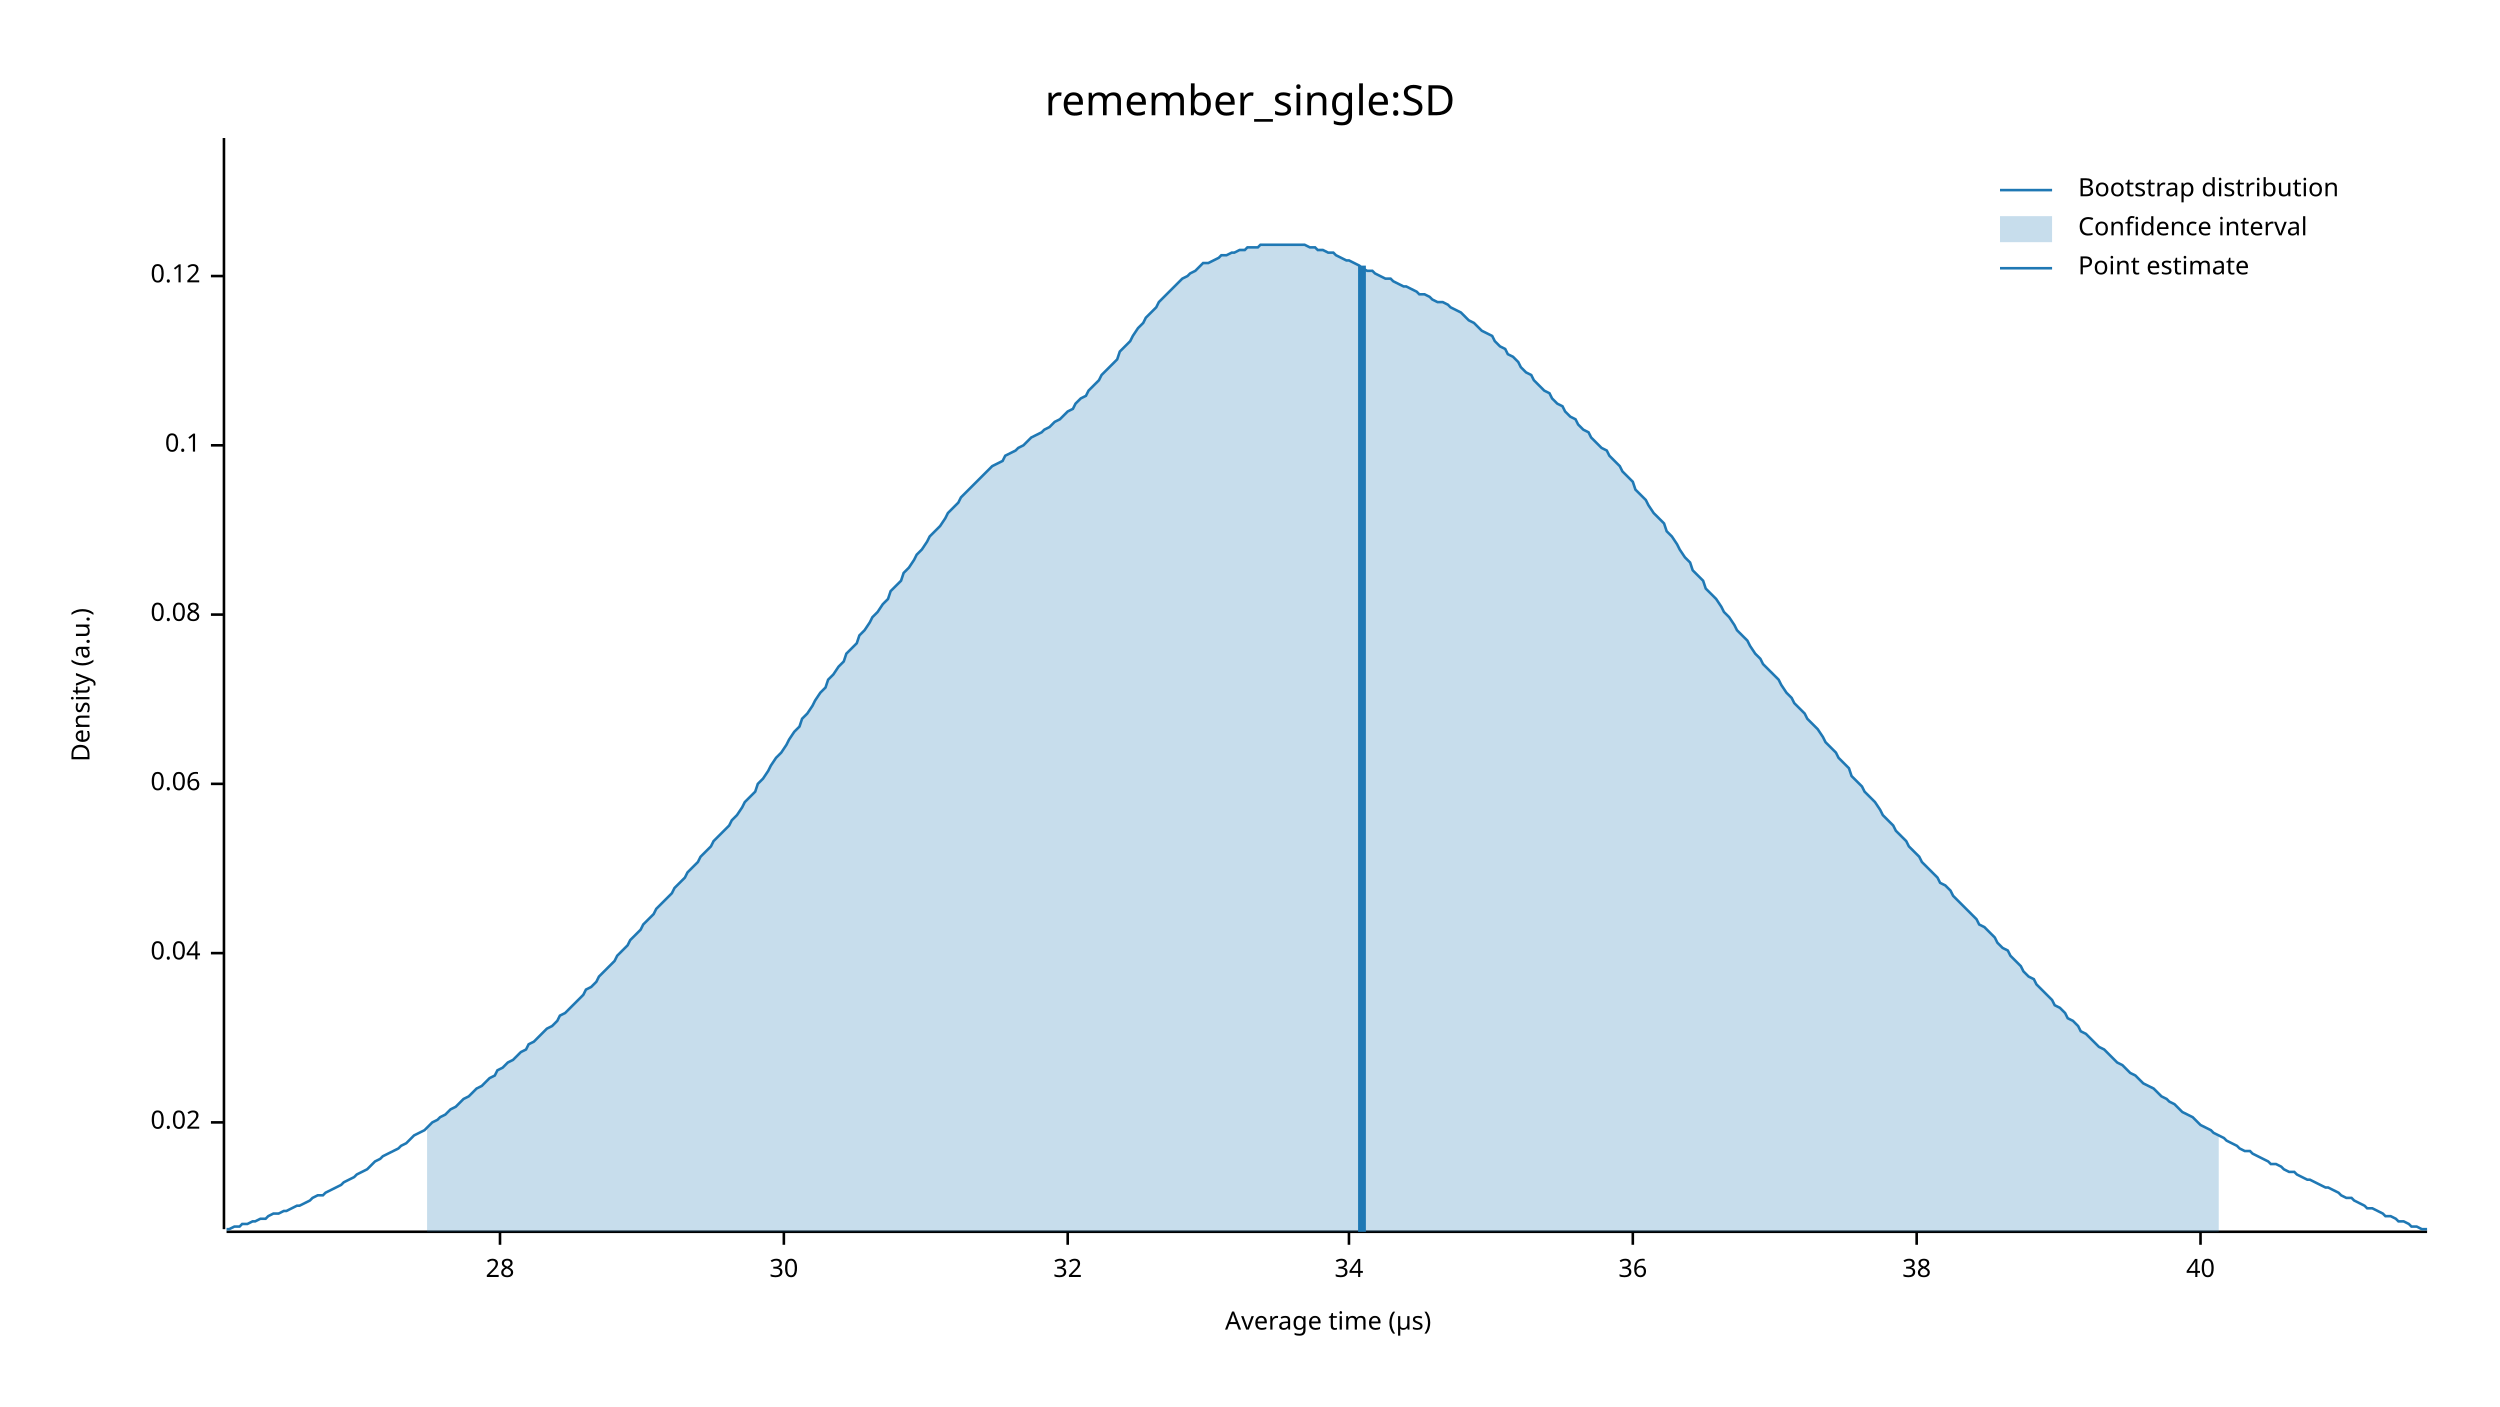
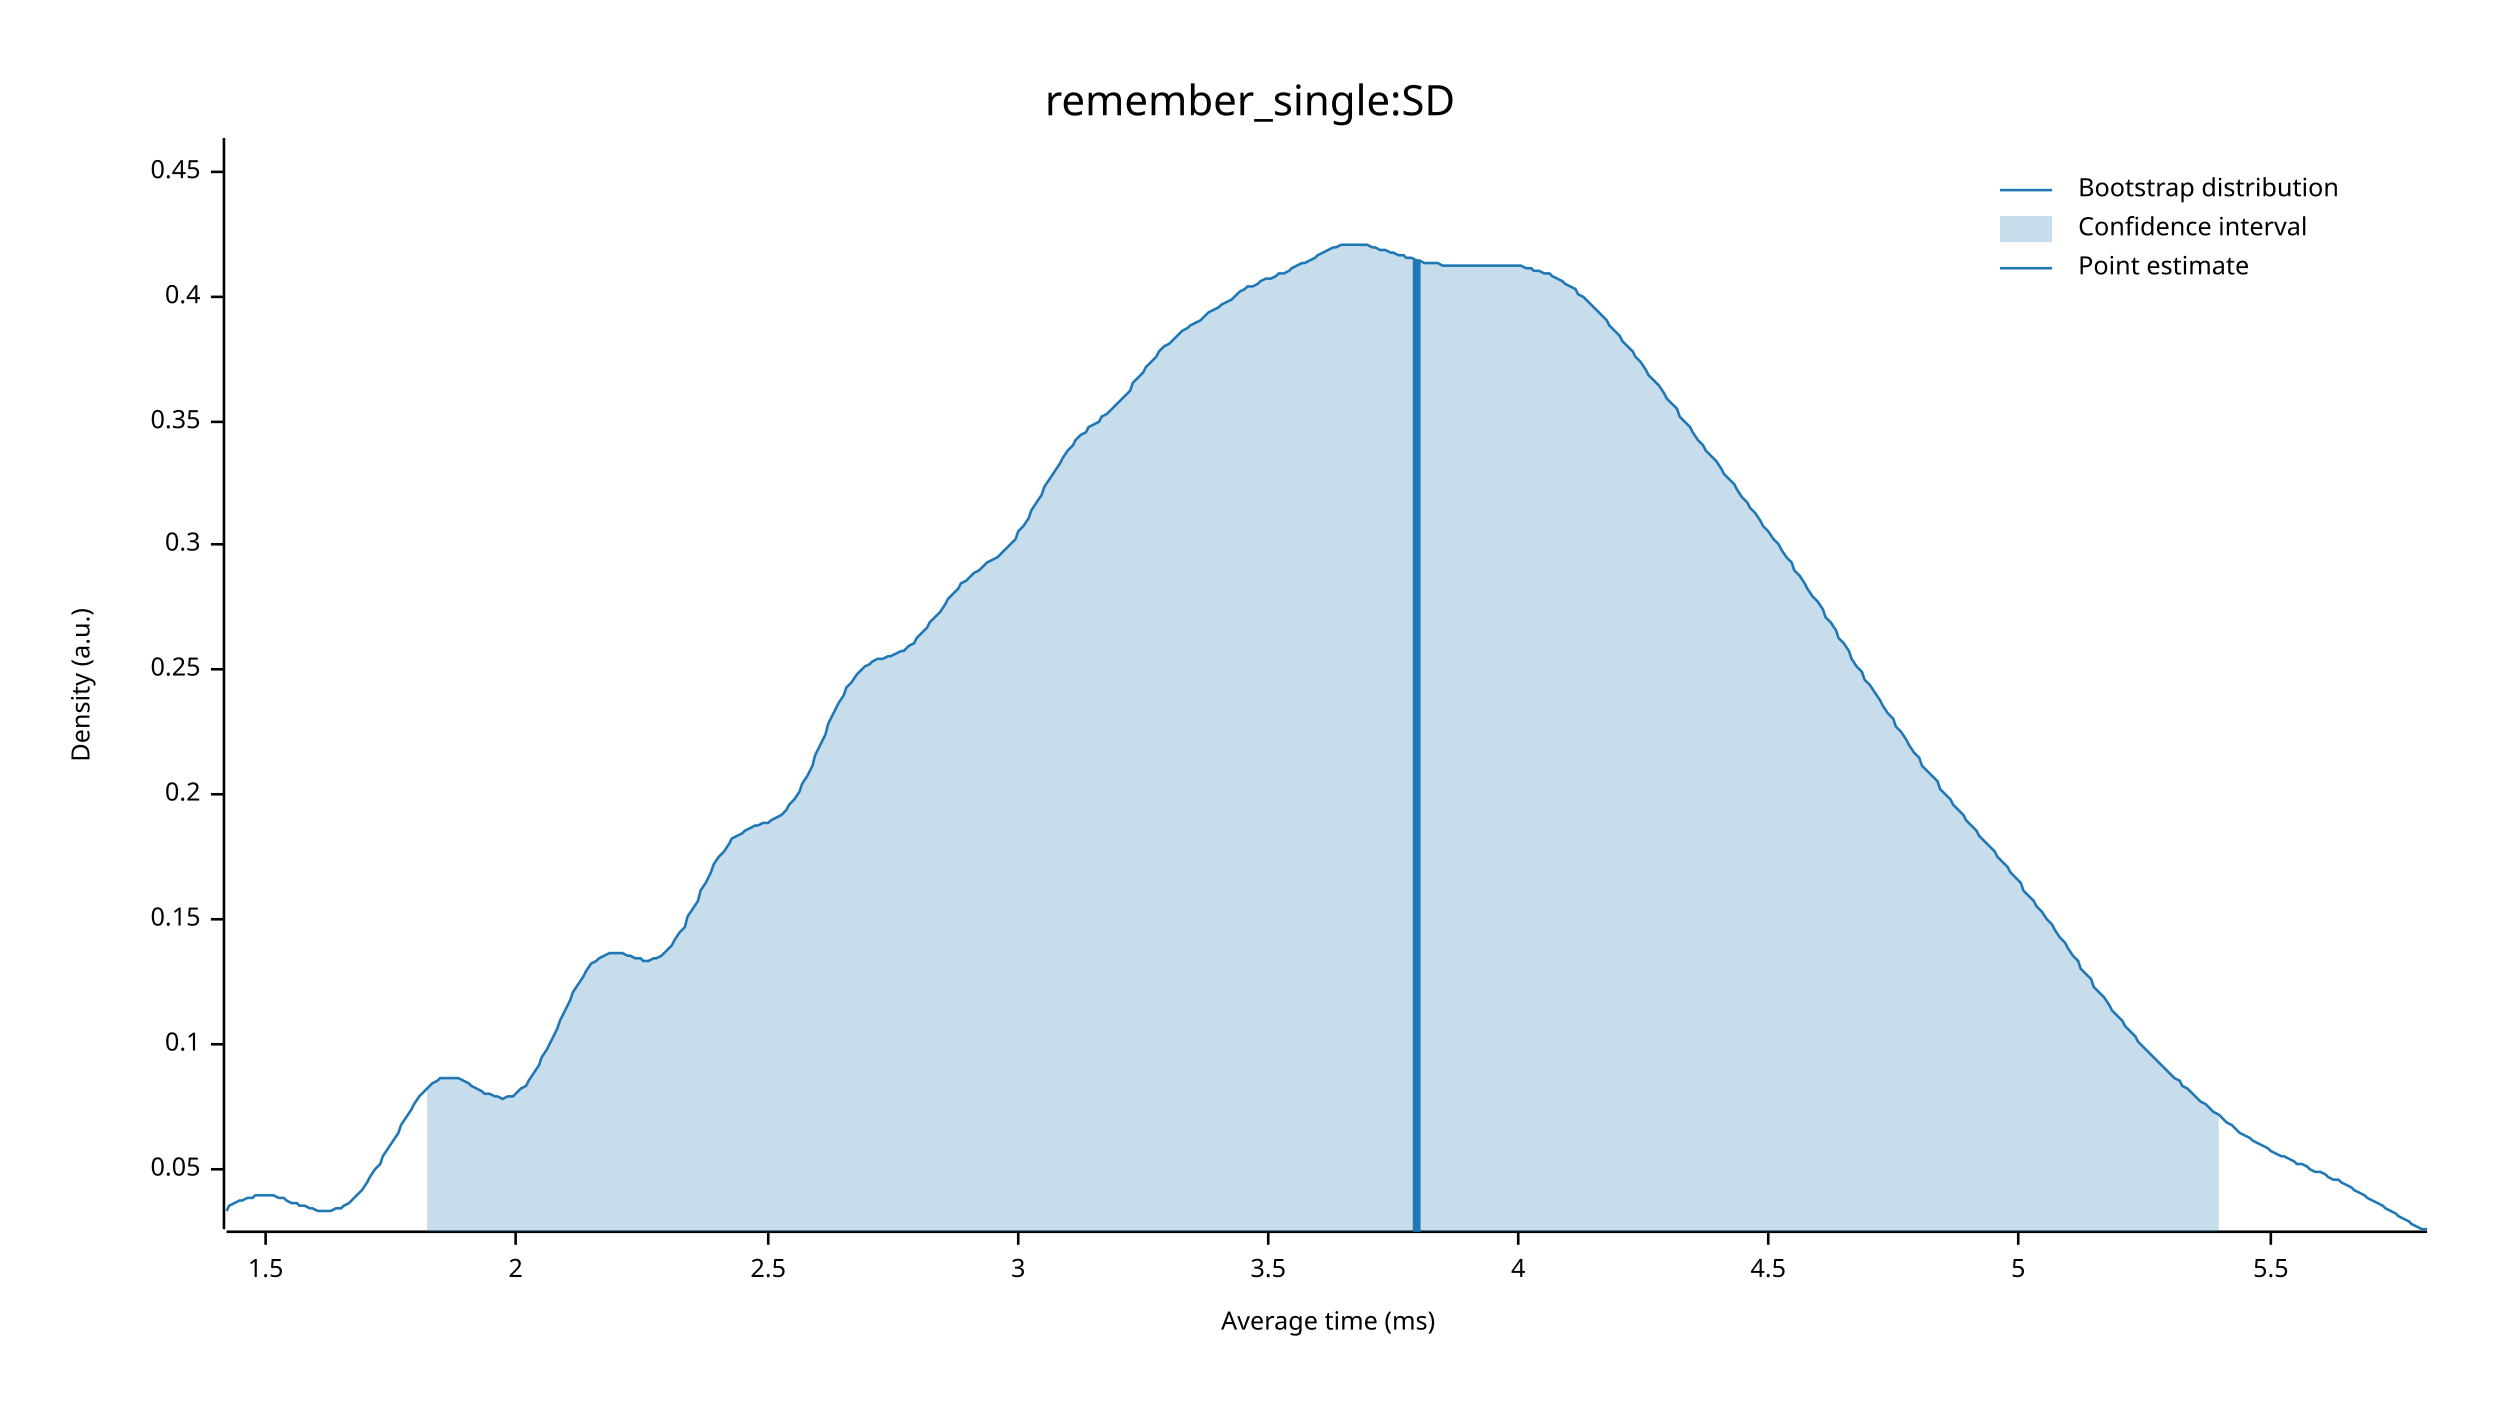
<svg xmlns="http://www.w3.org/2000/svg" width="960" height="540" viewBox="0 0 960 540">
  <text x="480" y="32" dy="0.76em" text-anchor="middle" font-family="sans-serif" font-size="16.129" opacity="1" fill="#000000">
remember_single:SD
</text>
  <text x="27" y="263" dy="0.76em" text-anchor="middle" font-family="sans-serif" font-size="9.677" opacity="1" fill="#000000" transform="rotate(270, 27, 263)">
Density (a.u.)
</text>
  <text x="510" y="513" dy="-0.5ex" text-anchor="middle" font-family="sans-serif" font-size="9.677" opacity="1" fill="#000000">
- Average time (µs)
+ Average time (ms)
</text>
  <polyline fill="none" opacity="1" stroke="#000000" stroke-width="1" points="86,53 86,472 " />
-   <text x="77" y="431" dy="0.5ex" text-anchor="end" font-family="sans-serif" font-size="9.677" opacity="1" fill="#000000">
- 0.02
+   <text x="77" y="449" dy="0.5ex" text-anchor="end" font-family="sans-serif" font-size="9.677" opacity="1" fill="#000000">
+ 0.05
</text>
-   <polyline fill="none" opacity="1" stroke="#000000" stroke-width="1" points="81,431 86,431 " />
-   <text x="77" y="366" dy="0.5ex" text-anchor="end" font-family="sans-serif" font-size="9.677" opacity="1" fill="#000000">
- 0.04
- </text>
-   <polyline fill="none" opacity="1" stroke="#000000" stroke-width="1" points="81,366 86,366 " />
-   <text x="77" y="301" dy="0.5ex" text-anchor="end" font-family="sans-serif" font-size="9.677" opacity="1" fill="#000000">
- 0.06
- </text>
-   <polyline fill="none" opacity="1" stroke="#000000" stroke-width="1" points="81,301 86,301 " />
-   <text x="77" y="236" dy="0.5ex" text-anchor="end" font-family="sans-serif" font-size="9.677" opacity="1" fill="#000000">
- 0.08
- </text>
-   <polyline fill="none" opacity="1" stroke="#000000" stroke-width="1" points="81,236 86,236 " />
-   <text x="77" y="171" dy="0.5ex" text-anchor="end" font-family="sans-serif" font-size="9.677" opacity="1" fill="#000000">
+   <polyline fill="none" opacity="1" stroke="#000000" stroke-width="1" points="81,449 86,449 " />
+   <text x="77" y="401" dy="0.5ex" text-anchor="end" font-family="sans-serif" font-size="9.677" opacity="1" fill="#000000">
0.1
</text>
-   <polyline fill="none" opacity="1" stroke="#000000" stroke-width="1" points="81,171 86,171 " />
-   <text x="77" y="106" dy="0.5ex" text-anchor="end" font-family="sans-serif" font-size="9.677" opacity="1" fill="#000000">
- 0.12
+   <polyline fill="none" opacity="1" stroke="#000000" stroke-width="1" points="81,401 86,401 " />
+   <text x="77" y="353" dy="0.5ex" text-anchor="end" font-family="sans-serif" font-size="9.677" opacity="1" fill="#000000">
+ 0.15
</text>
-   <polyline fill="none" opacity="1" stroke="#000000" stroke-width="1" points="81,106 86,106 " />
+   <polyline fill="none" opacity="1" stroke="#000000" stroke-width="1" points="81,353 86,353 " />
+   <text x="77" y="305" dy="0.5ex" text-anchor="end" font-family="sans-serif" font-size="9.677" opacity="1" fill="#000000">
+ 0.2
+ </text>
+   <polyline fill="none" opacity="1" stroke="#000000" stroke-width="1" points="81,305 86,305 " />
+   <text x="77" y="257" dy="0.5ex" text-anchor="end" font-family="sans-serif" font-size="9.677" opacity="1" fill="#000000">
+ 0.25
+ </text>
+   <polyline fill="none" opacity="1" stroke="#000000" stroke-width="1" points="81,257 86,257 " />
+   <text x="77" y="209" dy="0.5ex" text-anchor="end" font-family="sans-serif" font-size="9.677" opacity="1" fill="#000000">
+ 0.3
+ </text>
+   <polyline fill="none" opacity="1" stroke="#000000" stroke-width="1" points="81,209 86,209 " />
+   <text x="77" y="162" dy="0.5ex" text-anchor="end" font-family="sans-serif" font-size="9.677" opacity="1" fill="#000000">
+ 0.35
+ </text>
+   <polyline fill="none" opacity="1" stroke="#000000" stroke-width="1" points="81,162 86,162 " />
+   <text x="77" y="114" dy="0.5ex" text-anchor="end" font-family="sans-serif" font-size="9.677" opacity="1" fill="#000000">
+ 0.4
+ </text>
+   <polyline fill="none" opacity="1" stroke="#000000" stroke-width="1" points="81,114 86,114 " />
+   <text x="77" y="66" dy="0.5ex" text-anchor="end" font-family="sans-serif" font-size="9.677" opacity="1" fill="#000000">
+ 0.45
+ </text>
+   <polyline fill="none" opacity="1" stroke="#000000" stroke-width="1" points="81,66 86,66 " />
  <polyline fill="none" opacity="1" stroke="#000000" stroke-width="1" points="87,473 932,473 " />
-   <text x="192" y="483" dy="0.76em" text-anchor="middle" font-family="sans-serif" font-size="9.677" opacity="1" fill="#000000">
- 28
+   <text x="102" y="483" dy="0.76em" text-anchor="middle" font-family="sans-serif" font-size="9.677" opacity="1" fill="#000000">
+ 1.5
</text>
-   <polyline fill="none" opacity="1" stroke="#000000" stroke-width="1" points="192,473 192,478 " />
-   <text x="301" y="483" dy="0.76em" text-anchor="middle" font-family="sans-serif" font-size="9.677" opacity="1" fill="#000000">
- 30
+   <polyline fill="none" opacity="1" stroke="#000000" stroke-width="1" points="102,473 102,478 " />
+   <text x="198" y="483" dy="0.76em" text-anchor="middle" font-family="sans-serif" font-size="9.677" opacity="1" fill="#000000">
+ 2
</text>
-   <polyline fill="none" opacity="1" stroke="#000000" stroke-width="1" points="301,473 301,478 " />
-   <text x="410" y="483" dy="0.76em" text-anchor="middle" font-family="sans-serif" font-size="9.677" opacity="1" fill="#000000">
- 32
+   <polyline fill="none" opacity="1" stroke="#000000" stroke-width="1" points="198,473 198,478 " />
+   <text x="295" y="483" dy="0.76em" text-anchor="middle" font-family="sans-serif" font-size="9.677" opacity="1" fill="#000000">
+ 2.5
</text>
-   <polyline fill="none" opacity="1" stroke="#000000" stroke-width="1" points="410,473 410,478 " />
-   <text x="518" y="483" dy="0.76em" text-anchor="middle" font-family="sans-serif" font-size="9.677" opacity="1" fill="#000000">
- 34
+   <polyline fill="none" opacity="1" stroke="#000000" stroke-width="1" points="295,473 295,478 " />
+   <text x="391" y="483" dy="0.76em" text-anchor="middle" font-family="sans-serif" font-size="9.677" opacity="1" fill="#000000">
+ 3
</text>
-   <polyline fill="none" opacity="1" stroke="#000000" stroke-width="1" points="518,473 518,478 " />
-   <text x="627" y="483" dy="0.76em" text-anchor="middle" font-family="sans-serif" font-size="9.677" opacity="1" fill="#000000">
- 36
+   <polyline fill="none" opacity="1" stroke="#000000" stroke-width="1" points="391,473 391,478 " />
+   <text x="487" y="483" dy="0.76em" text-anchor="middle" font-family="sans-serif" font-size="9.677" opacity="1" fill="#000000">
+ 3.5
</text>
-   <polyline fill="none" opacity="1" stroke="#000000" stroke-width="1" points="627,473 627,478 " />
-   <text x="736" y="483" dy="0.76em" text-anchor="middle" font-family="sans-serif" font-size="9.677" opacity="1" fill="#000000">
- 38
+   <polyline fill="none" opacity="1" stroke="#000000" stroke-width="1" points="487,473 487,478 " />
+   <text x="583" y="483" dy="0.76em" text-anchor="middle" font-family="sans-serif" font-size="9.677" opacity="1" fill="#000000">
+ 4
</text>
-   <polyline fill="none" opacity="1" stroke="#000000" stroke-width="1" points="736,473 736,478 " />
-   <text x="845" y="483" dy="0.76em" text-anchor="middle" font-family="sans-serif" font-size="9.677" opacity="1" fill="#000000">
- 40
+   <polyline fill="none" opacity="1" stroke="#000000" stroke-width="1" points="583,473 583,478 " />
+   <text x="679" y="483" dy="0.76em" text-anchor="middle" font-family="sans-serif" font-size="9.677" opacity="1" fill="#000000">
+ 4.5
</text>
-   <polyline fill="none" opacity="1" stroke="#000000" stroke-width="1" points="845,473 845,478 " />
-   <polyline fill="none" opacity="1" stroke="#1F78B4" stroke-width="1" points="87,472 88,472 90,471 92,471 93,470 95,470 97,469 98,469 100,468 102,468 103,467 105,466 107,466 109,465 110,465 112,464 114,463 115,463 117,462 119,461 120,460 122,459 124,459 125,458 127,457 129,456 131,455 132,454 134,453 136,452 137,451 139,450 141,449 142,448 144,446 146,445 147,444 149,443 151,442 153,441 154,440 156,439 158,437 159,436 161,435 163,434 164,433 166,431 168,430 169,429 171,428 173,426 175,425 176,424 178,422 180,421 181,420 183,418 185,417 186,416 188,414 190,413 191,411 193,410 195,408 197,407 198,406 200,404 202,403 203,401 205,400 207,398 208,397 210,395 212,394 214,392 215,390 217,389 219,387 220,386 222,384 224,382 225,380 227,379 229,377 230,375 232,373 234,371 236,369 237,367 239,365 241,363 242,361 244,359 246,357 247,355 249,353 251,351 252,349 254,347 256,345 258,343 259,341 261,339 263,337 264,335 266,333 268,331 269,329 271,327 273,325 274,323 276,321 278,319 280,317 281,315 283,313 285,310 286,308 288,306 290,304 291,301 293,299 295,296 296,294 298,291 300,289 302,286 303,284 305,281 307,279 308,276 310,274 312,271 313,269 315,266 317,264 318,261 320,259 322,256 324,254 325,251 327,249 329,247 330,244 332,242 334,239 335,237 337,235 339,232 341,230 342,227 344,225 346,223 347,220 349,218 351,215 352,213 354,211 356,208 357,206 359,204 361,202 363,199 364,197 366,195 368,193 369,191 371,189 373,187 374,186 376,184 378,182 379,181 381,179 383,178 385,177 386,175 388,174 390,173 391,172 393,171 395,169 396,168 398,167 400,166 401,165 403,164 405,162 407,161 408,160 410,158 412,157 413,155 415,153 417,152 418,150 420,148 422,146 423,144 425,142 427,140 429,138 430,135 432,133 434,131 435,129 437,126 439,124 440,122 442,120 444,118 445,116 447,114 449,112 451,110 452,109 454,107 456,106 457,105 459,104 461,102 462,101 464,101 466,100 468,99 469,98 471,98 473,97 474,97 476,96 478,96 479,95 481,95 483,95 484,94 486,94 488,94 490,94 491,94 493,94 495,94 496,94 498,94 500,94 501,94 503,95 505,95 506,96 508,96 510,97 512,97 513,98 515,99 517,100 518,100 520,101 522,102 523,103 525,104 527,104 528,105 530,106 532,107 534,107 535,108 537,109 539,110 540,110 542,111 544,112 545,113 547,113 549,114 550,115 552,116 554,116 556,117 557,118 559,119 561,120 562,121 564,123 566,124 567,125 569,127 571,128 573,129 574,131 576,133 578,134 579,136 581,137 583,139 584,141 586,143 588,144 589,146 591,148 593,150 595,151 596,153 598,155 600,156 601,158 603,160 605,161 606,163 608,165 610,166 611,168 613,170 615,172 617,173 618,175 620,177 622,179 623,181 625,183 627,185 628,188 630,190 632,192 633,194 635,197 637,199 639,201 640,204 642,206 644,209 645,211 647,214 649,216 650,219 652,221 654,223 655,226 657,228 659,230 661,233 662,235 664,237 666,240 667,242 669,244 671,246 672,248 674,251 676,253 677,255 679,257 681,259 683,261 684,263 686,266 688,268 689,270 691,272 693,274 694,276 696,278 698,280 700,283 701,285 703,287 705,289 706,291 708,293 710,295 711,298 713,300 715,302 716,304 718,306 720,308 722,311 723,313 725,315 727,317 728,319 730,321 732,323 733,325 735,327 737,329 738,331 740,333 742,335 744,337 745,339 747,340 749,342 750,344 752,346 754,348 755,349 757,351 759,353 760,355 762,356 764,358 766,360 767,362 769,364 771,365 772,367 774,369 776,371 777,373 779,375 781,376 782,378 784,380 786,382 788,384 789,386 791,387 793,389 794,391 796,392 798,394 799,396 801,397 803,399 804,400 806,402 808,403 810,405 811,406 813,408 815,409 816,410 818,412 820,413 821,414 823,416 825,417 827,418 828,419 830,421 832,422 833,423 835,424 837,426 838,427 840,428 842,429 843,430 845,432 847,433 849,434 850,435 852,436 854,437 855,438 857,439 859,440 860,441 862,442 864,442 865,443 867,444 869,445 871,446 872,447 874,447 876,448 877,449 879,450 881,450 882,451 884,452 886,453 887,453 889,454 891,455 893,456 894,456 896,457 898,458 899,459 901,460 903,460 904,461 906,462 908,463 909,464 911,464 913,465 915,466 916,467 918,467 920,468 921,469 923,469 925,470 926,471 928,471 930,472 932,472 " />
-   <polygon opacity="0.25" fill="#1F78B4" points="164,433 166,431 168,430 169,429 171,428 173,426 175,425 176,424 178,422 180,421 181,420 183,418 185,417 186,416 188,414 190,413 191,411 193,410 195,408 197,407 198,406 200,404 202,403 203,401 205,400 207,398 208,397 210,395 212,394 214,392 215,390 217,389 219,387 220,386 222,384 224,382 225,380 227,379 229,377 230,375 232,373 234,371 236,369 237,367 239,365 241,363 242,361 244,359 246,357 247,355 249,353 251,351 252,349 254,347 256,345 258,343 259,341 261,339 263,337 264,335 266,333 268,331 269,329 271,327 273,325 274,323 276,321 278,319 280,317 281,315 283,313 285,310 286,308 288,306 290,304 291,301 293,299 295,296 296,294 298,291 300,289 302,286 303,284 305,281 307,279 308,276 310,274 312,271 313,269 315,266 317,264 318,261 320,259 322,256 324,254 325,251 327,249 329,247 330,244 332,242 334,239 335,237 337,235 339,232 341,230 342,227 344,225 346,223 347,220 349,218 351,215 352,213 354,211 356,208 357,206 359,204 361,202 363,199 364,197 366,195 368,193 369,191 371,189 373,187 374,186 376,184 378,182 379,181 381,179 383,178 385,177 386,175 388,174 390,173 391,172 393,171 395,169 396,168 398,167 400,166 401,165 403,164 405,162 407,161 408,160 410,158 412,157 413,155 415,153 417,152 418,150 420,148 422,146 423,144 425,142 427,140 429,138 430,135 432,133 434,131 435,129 437,126 439,124 440,122 442,120 444,118 445,116 447,114 449,112 451,110 452,109 454,107 456,106 457,105 459,104 461,102 462,101 464,101 466,100 468,99 469,98 471,98 473,97 474,97 476,96 478,96 479,95 481,95 483,95 484,94 486,94 488,94 490,94 491,94 493,94 495,94 496,94 498,94 500,94 501,94 503,95 505,95 506,96 508,96 510,97 512,97 513,98 515,99 517,100 518,100 520,101 522,102 523,103 525,104 527,104 528,105 530,106 532,107 534,107 535,108 537,109 539,110 540,110 542,111 544,112 545,113 547,113 549,114 550,115 552,116 554,116 556,117 557,118 559,119 561,120 562,121 564,123 566,124 567,125 569,127 571,128 573,129 574,131 576,133 578,134 579,136 581,137 583,139 584,141 586,143 588,144 589,146 591,148 593,150 595,151 596,153 598,155 600,156 601,158 603,160 605,161 606,163 608,165 610,166 611,168 613,170 615,172 617,173 618,175 620,177 622,179 623,181 625,183 627,185 628,188 630,190 632,192 633,194 635,197 637,199 639,201 640,204 642,206 644,209 645,211 647,214 649,216 650,219 652,221 654,223 655,226 657,228 659,230 661,233 662,235 664,237 666,240 667,242 669,244 671,246 672,248 674,251 676,253 677,255 679,257 681,259 683,261 684,263 686,266 688,268 689,270 691,272 693,274 694,276 696,278 698,280 700,283 701,285 703,287 705,289 706,291 708,293 710,295 711,298 713,300 715,302 716,304 718,306 720,308 722,311 723,313 725,315 727,317 728,319 730,321 732,323 733,325 735,327 737,329 738,331 740,333 742,335 744,337 745,339 747,340 749,342 750,344 752,346 754,348 755,349 757,351 759,353 760,355 762,356 764,358 766,360 767,362 769,364 771,365 772,367 774,369 776,371 777,373 779,375 781,376 782,378 784,380 786,382 788,384 789,386 791,387 793,389 794,391 796,392 798,394 799,396 801,397 803,399 804,400 806,402 808,403 810,405 811,406 813,408 815,409 816,410 818,412 820,413 821,414 823,416 825,417 827,418 828,419 830,421 832,422 833,423 835,424 837,426 838,427 840,428 842,429 843,430 845,432 847,433 849,434 850,435 852,436 852,473 164,473 " />
-   <polyline fill="none" opacity="1" stroke="#1F78B4" stroke-width="3" points="523,473 523,102 " />
+   <polyline fill="none" opacity="1" stroke="#000000" stroke-width="1" points="679,473 679,478 " />
+   <text x="775" y="483" dy="0.76em" text-anchor="middle" font-family="sans-serif" font-size="9.677" opacity="1" fill="#000000">
+ 5
+ </text>
+   <polyline fill="none" opacity="1" stroke="#000000" stroke-width="1" points="775,473 775,478 " />
+   <text x="872" y="483" dy="0.76em" text-anchor="middle" font-family="sans-serif" font-size="9.677" opacity="1" fill="#000000">
+ 5.5
+ </text>
+   <polyline fill="none" opacity="1" stroke="#000000" stroke-width="1" points="872,473 872,478 " />
+   <polyline fill="none" opacity="1" stroke="#1F78B4" stroke-width="1" points="87,465 88,463 90,462 92,461 93,461 95,460 97,460 98,459 100,459 102,459 103,459 105,459 107,460 109,460 110,461 112,462 114,462 115,463 117,463 119,464 120,464 122,465 124,465 125,465 127,465 129,464 131,464 132,463 134,462 136,460 137,459 139,457 141,454 142,452 144,449 146,447 147,444 149,441 151,438 153,435 154,432 156,429 158,426 159,424 161,421 163,419 164,418 166,416 168,415 169,414 171,414 173,414 175,414 176,414 178,415 180,416 181,417 183,418 185,419 186,420 188,420 190,421 191,421 193,422 195,421 197,421 198,420 200,418 202,417 203,415 205,412 207,409 208,406 210,403 212,399 214,395 215,392 217,388 219,384 220,381 222,378 224,375 225,373 227,370 229,369 230,368 232,367 234,366 236,366 237,366 239,366 241,367 242,367 244,368 246,368 247,369 249,369 251,368 252,368 254,367 256,365 258,363 259,361 261,358 263,356 264,352 266,349 268,346 269,342 271,339 273,335 274,332 276,329 278,327 280,324 281,322 283,321 285,320 286,319 288,318 290,317 291,317 293,316 295,316 296,315 298,314 300,313 302,311 303,309 305,307 307,304 308,301 310,298 312,294 313,290 315,286 317,282 318,278 320,274 322,270 324,267 325,264 327,262 329,259 330,258 332,256 334,255 335,254 337,253 339,253 341,252 342,252 344,251 346,250 347,250 349,248 351,247 352,245 354,243 356,241 357,239 359,237 361,235 363,232 364,230 366,228 368,226 369,224 371,223 373,221 374,220 376,219 378,217 379,216 381,215 383,214 385,212 386,211 388,209 390,207 391,204 393,202 395,199 396,196 398,193 400,190 401,187 403,184 405,181 407,178 408,176 410,173 412,171 413,169 415,167 417,166 418,164 420,163 422,162 423,160 425,159 427,157 429,155 430,154 432,152 434,150 435,147 437,145 439,143 440,141 442,139 444,137 445,135 447,133 449,132 451,130 452,129 454,127 456,126 457,125 459,124 461,123 462,122 464,120 466,119 468,118 469,117 471,116 473,115 474,114 476,112 478,111 479,110 481,110 483,109 484,108 486,107 488,107 490,106 491,105 493,105 495,104 496,103 498,102 500,101 501,101 503,100 505,99 506,98 508,97 510,96 512,95 513,95 515,94 517,94 518,94 520,94 522,94 523,94 525,94 527,95 528,95 530,96 532,96 534,97 535,97 537,98 539,98 540,99 542,99 544,100 545,100 547,101 549,101 550,101 552,101 554,102 556,102 557,102 559,102 561,102 562,102 564,102 566,102 567,102 569,102 571,102 573,102 574,102 576,102 578,102 579,102 581,102 583,102 584,102 586,103 588,103 589,104 591,104 593,105 595,105 596,106 598,107 600,108 601,109 603,110 605,111 606,113 608,114 610,116 611,117 613,119 615,121 617,123 618,125 620,127 622,129 623,131 625,133 627,135 628,137 630,139 632,142 633,144 635,146 637,148 639,151 640,153 642,155 644,157 645,160 647,162 649,164 650,166 652,169 654,171 655,173 657,175 659,177 661,180 662,182 664,184 666,186 667,188 669,191 671,193 672,195 674,197 676,200 677,202 679,204 681,207 683,209 684,211 686,214 688,216 689,219 691,221 693,224 694,226 696,229 698,231 700,234 701,237 703,239 705,242 706,245 708,247 710,250 711,253 713,256 715,258 716,261 718,263 720,266 722,269 723,271 725,274 727,276 728,279 730,281 732,284 733,286 735,289 737,291 738,294 740,296 742,298 744,300 745,303 747,305 749,307 750,309 752,311 754,313 755,315 757,317 759,319 760,321 762,323 764,325 766,327 767,329 769,331 771,333 772,335 774,337 776,339 777,342 779,344 781,346 782,348 784,350 786,353 788,355 789,357 791,360 793,362 794,364 796,367 798,369 799,372 801,374 803,376 804,379 806,381 808,383 810,386 811,388 813,390 815,392 816,394 818,396 820,398 821,400 823,402 825,404 827,406 828,407 830,409 832,411 833,412 835,414 837,415 838,417 840,418 842,420 843,421 845,423 847,424 849,426 850,427 852,428 854,430 855,431 857,432 859,434 860,435 862,436 864,437 865,438 867,439 869,440 871,441 872,442 874,443 876,444 877,444 879,445 881,446 882,447 884,447 886,448 887,449 889,450 891,450 893,451 894,452 896,453 898,453 899,454 901,455 903,456 904,457 906,458 908,459 909,460 911,461 913,462 915,463 916,464 918,465 920,466 921,467 923,468 925,469 926,470 928,471 930,472 932,472 " />
+   <polygon opacity="0.25" fill="#1F78B4" points="164,418 166,416 168,415 169,414 171,414 173,414 175,414 176,414 178,415 180,416 181,417 183,418 185,419 186,420 188,420 190,421 191,421 193,422 195,421 197,421 198,420 200,418 202,417 203,415 205,412 207,409 208,406 210,403 212,399 214,395 215,392 217,388 219,384 220,381 222,378 224,375 225,373 227,370 229,369 230,368 232,367 234,366 236,366 237,366 239,366 241,367 242,367 244,368 246,368 247,369 249,369 251,368 252,368 254,367 256,365 258,363 259,361 261,358 263,356 264,352 266,349 268,346 269,342 271,339 273,335 274,332 276,329 278,327 280,324 281,322 283,321 285,320 286,319 288,318 290,317 291,317 293,316 295,316 296,315 298,314 300,313 302,311 303,309 305,307 307,304 308,301 310,298 312,294 313,290 315,286 317,282 318,278 320,274 322,270 324,267 325,264 327,262 329,259 330,258 332,256 334,255 335,254 337,253 339,253 341,252 342,252 344,251 346,250 347,250 349,248 351,247 352,245 354,243 356,241 357,239 359,237 361,235 363,232 364,230 366,228 368,226 369,224 371,223 373,221 374,220 376,219 378,217 379,216 381,215 383,214 385,212 386,211 388,209 390,207 391,204 393,202 395,199 396,196 398,193 400,190 401,187 403,184 405,181 407,178 408,176 410,173 412,171 413,169 415,167 417,166 418,164 420,163 422,162 423,160 425,159 427,157 429,155 430,154 432,152 434,150 435,147 437,145 439,143 440,141 442,139 444,137 445,135 447,133 449,132 451,130 452,129 454,127 456,126 457,125 459,124 461,123 462,122 464,120 466,119 468,118 469,117 471,116 473,115 474,114 476,112 478,111 479,110 481,110 483,109 484,108 486,107 488,107 490,106 491,105 493,105 495,104 496,103 498,102 500,101 501,101 503,100 505,99 506,98 508,97 510,96 512,95 513,95 515,94 517,94 518,94 520,94 522,94 523,94 525,94 527,95 528,95 530,96 532,96 534,97 535,97 537,98 539,98 540,99 542,99 544,100 545,100 547,101 549,101 550,101 552,101 554,102 556,102 557,102 559,102 561,102 562,102 564,102 566,102 567,102 569,102 571,102 573,102 574,102 576,102 578,102 579,102 581,102 583,102 584,102 586,103 588,103 589,104 591,104 593,105 595,105 596,106 598,107 600,108 601,109 603,110 605,111 606,113 608,114 610,116 611,117 613,119 615,121 617,123 618,125 620,127 622,129 623,131 625,133 627,135 628,137 630,139 632,142 633,144 635,146 637,148 639,151 640,153 642,155 644,157 645,160 647,162 649,164 650,166 652,169 654,171 655,173 657,175 659,177 661,180 662,182 664,184 666,186 667,188 669,191 671,193 672,195 674,197 676,200 677,202 679,204 681,207 683,209 684,211 686,214 688,216 689,219 691,221 693,224 694,226 696,229 698,231 700,234 701,237 703,239 705,242 706,245 708,247 710,250 711,253 713,256 715,258 716,261 718,263 720,266 722,269 723,271 725,274 727,276 728,279 730,281 732,284 733,286 735,289 737,291 738,294 740,296 742,298 744,300 745,303 747,305 749,307 750,309 752,311 754,313 755,315 757,317 759,319 760,321 762,323 764,325 766,327 767,329 769,331 771,333 772,335 774,337 776,339 777,342 779,344 781,346 782,348 784,350 786,353 788,355 789,357 791,360 793,362 794,364 796,367 798,369 799,372 801,374 803,376 804,379 806,381 808,383 810,386 811,388 813,390 815,392 816,394 818,396 820,398 821,400 823,402 825,404 827,406 828,407 830,409 832,411 833,412 835,414 837,415 838,417 840,418 842,420 843,421 845,423 847,424 849,426 850,427 852,428 852,473 164,473 " />
+   <polyline fill="none" opacity="1" stroke="#1F78B4" stroke-width="3" points="544,473 544,100 " />
  <text x="798" y="68" dy="0.76em" text-anchor="start" font-family="sans-serif" font-size="9.677" opacity="1" fill="#000000">
Bootstrap distribution
</text>
  <text x="798" y="83" dy="0.76em" text-anchor="start" font-family="sans-serif" font-size="9.677" opacity="1" fill="#000000">
Confidence interval
</text>
  <text x="798" y="98" dy="0.76em" text-anchor="start" font-family="sans-serif" font-size="9.677" opacity="1" fill="#000000">
Point estimate
</text>
  <polyline fill="none" opacity="1" stroke="#1F78B4" stroke-width="1" points="768,73 788,73 " />
  <rect x="768" y="83" width="20" height="10" opacity="0.25" fill="#1F78B4" stroke="none" />
  <polyline fill="none" opacity="1" stroke="#1F78B4" stroke-width="1" points="768,103 788,103 " />
</svg>
